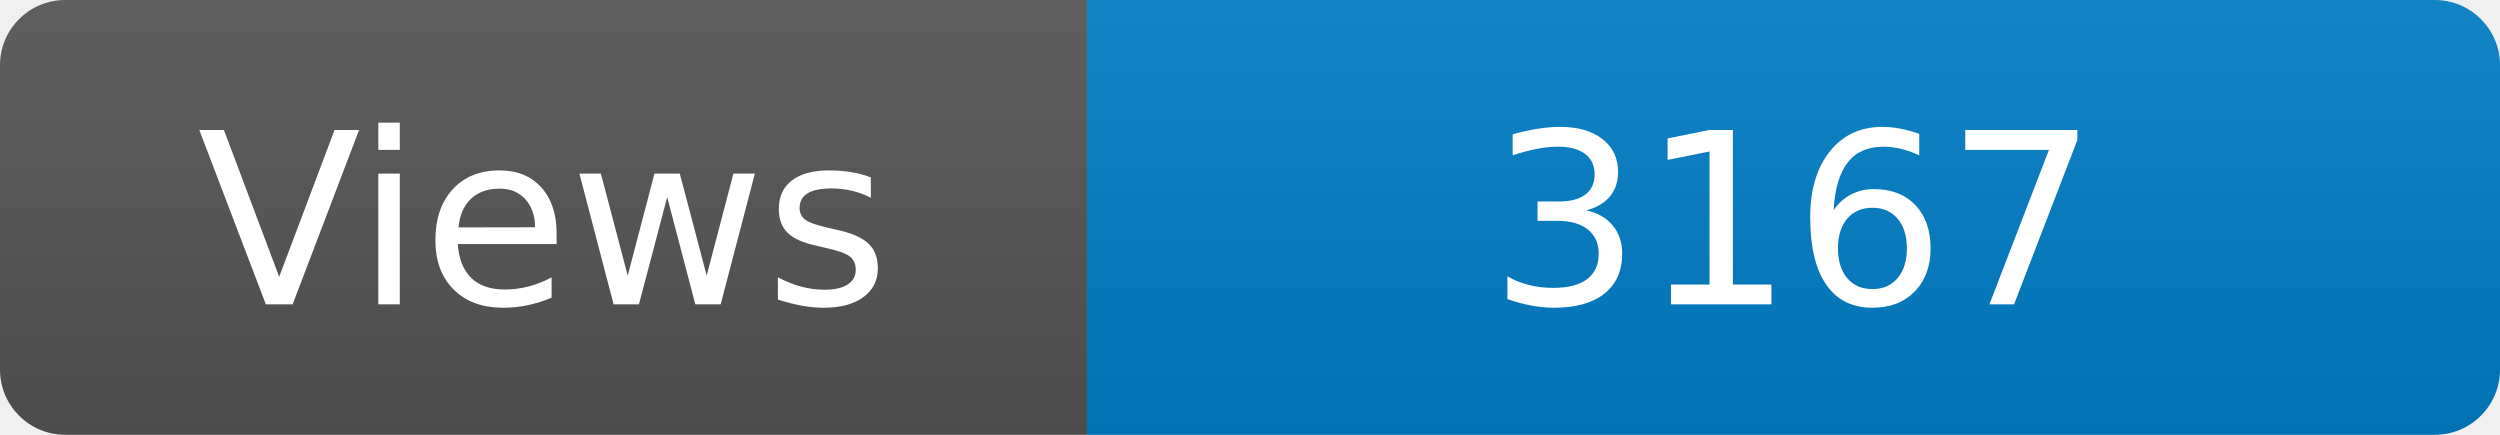
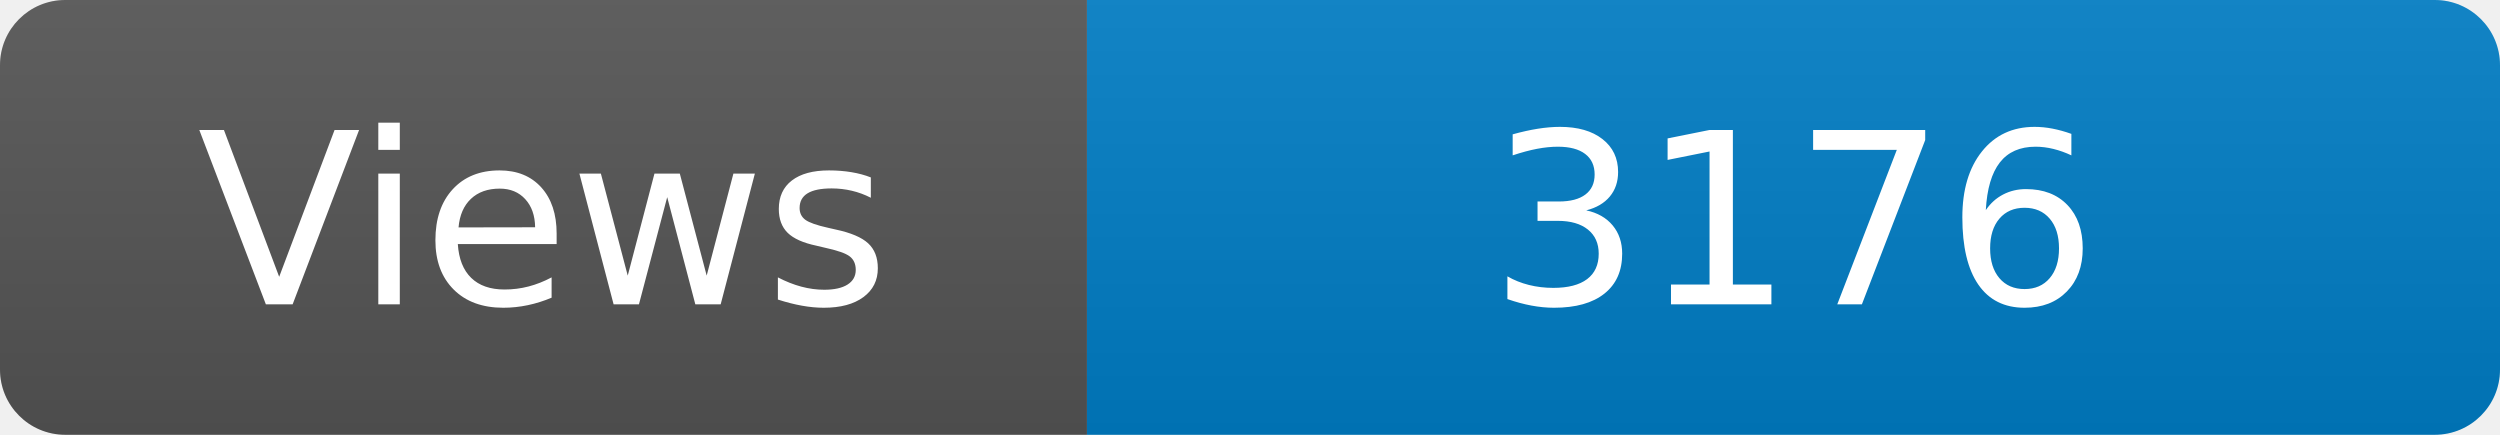
<svg xmlns="http://www.w3.org/2000/svg" width="115" height="20" role="img" aria-label="Maintained?: yes">
  <linearGradient id="s" x2="0" y2="100%">
    <stop offset="0" stop-color="#bbb" stop-opacity=".1" />
    <stop offset="1" stop-opacity=".1" />
  </linearGradient>
  <clipPath id="r">
    <rect width="115" height="20" rx="3" fill="#fff" />
  </clipPath>
  <g clip-path="url(#r)">
    <rect width="50" height="20" fill="#555" />
    <rect x="50" width="160" height="20" fill="#007ec6" />
    <rect width="115" height="20" fill="url(#s)" />
  </g>
  <g fill="#fff" text-anchor="middle" font-family="Verdana,Geneva,DejaVu Sans,sans-serif" font-size="110">
    <text x="250" y="140" transform="scale(.1)" fill="#fff">Views</text>
-     <text x="825" y="140" transform="scale(.1)" fill="#fff">3167</text>
+     <text x="825" y="140" transform="scale(.1)" fill="#fff">3176</text>
  </g>
</svg>
